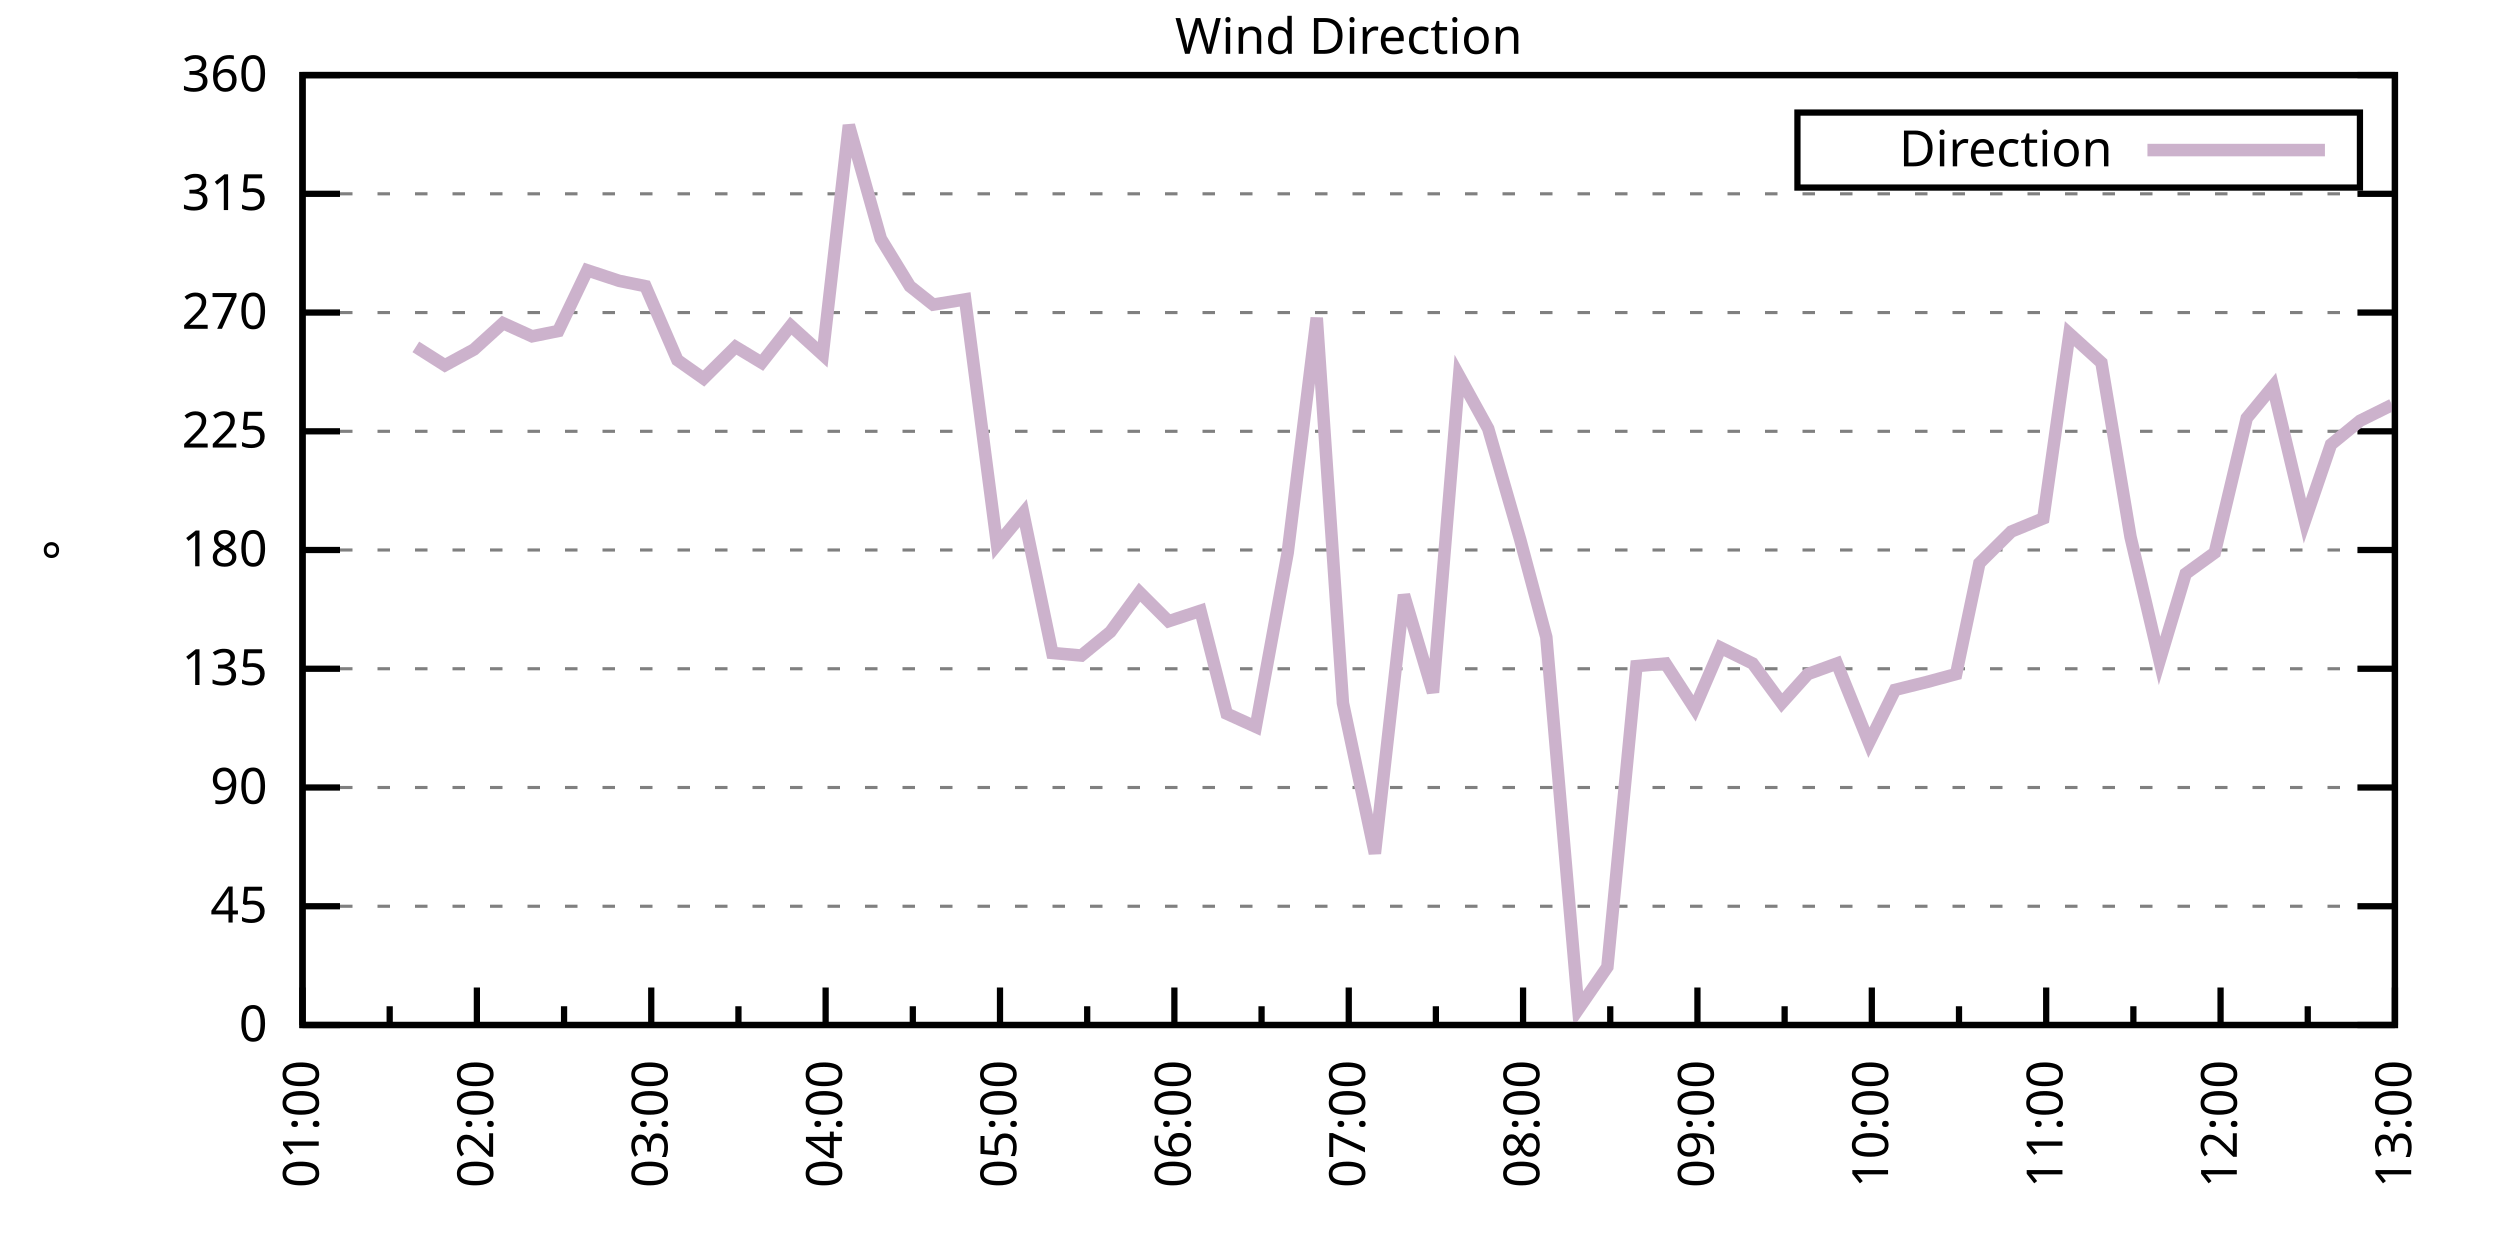
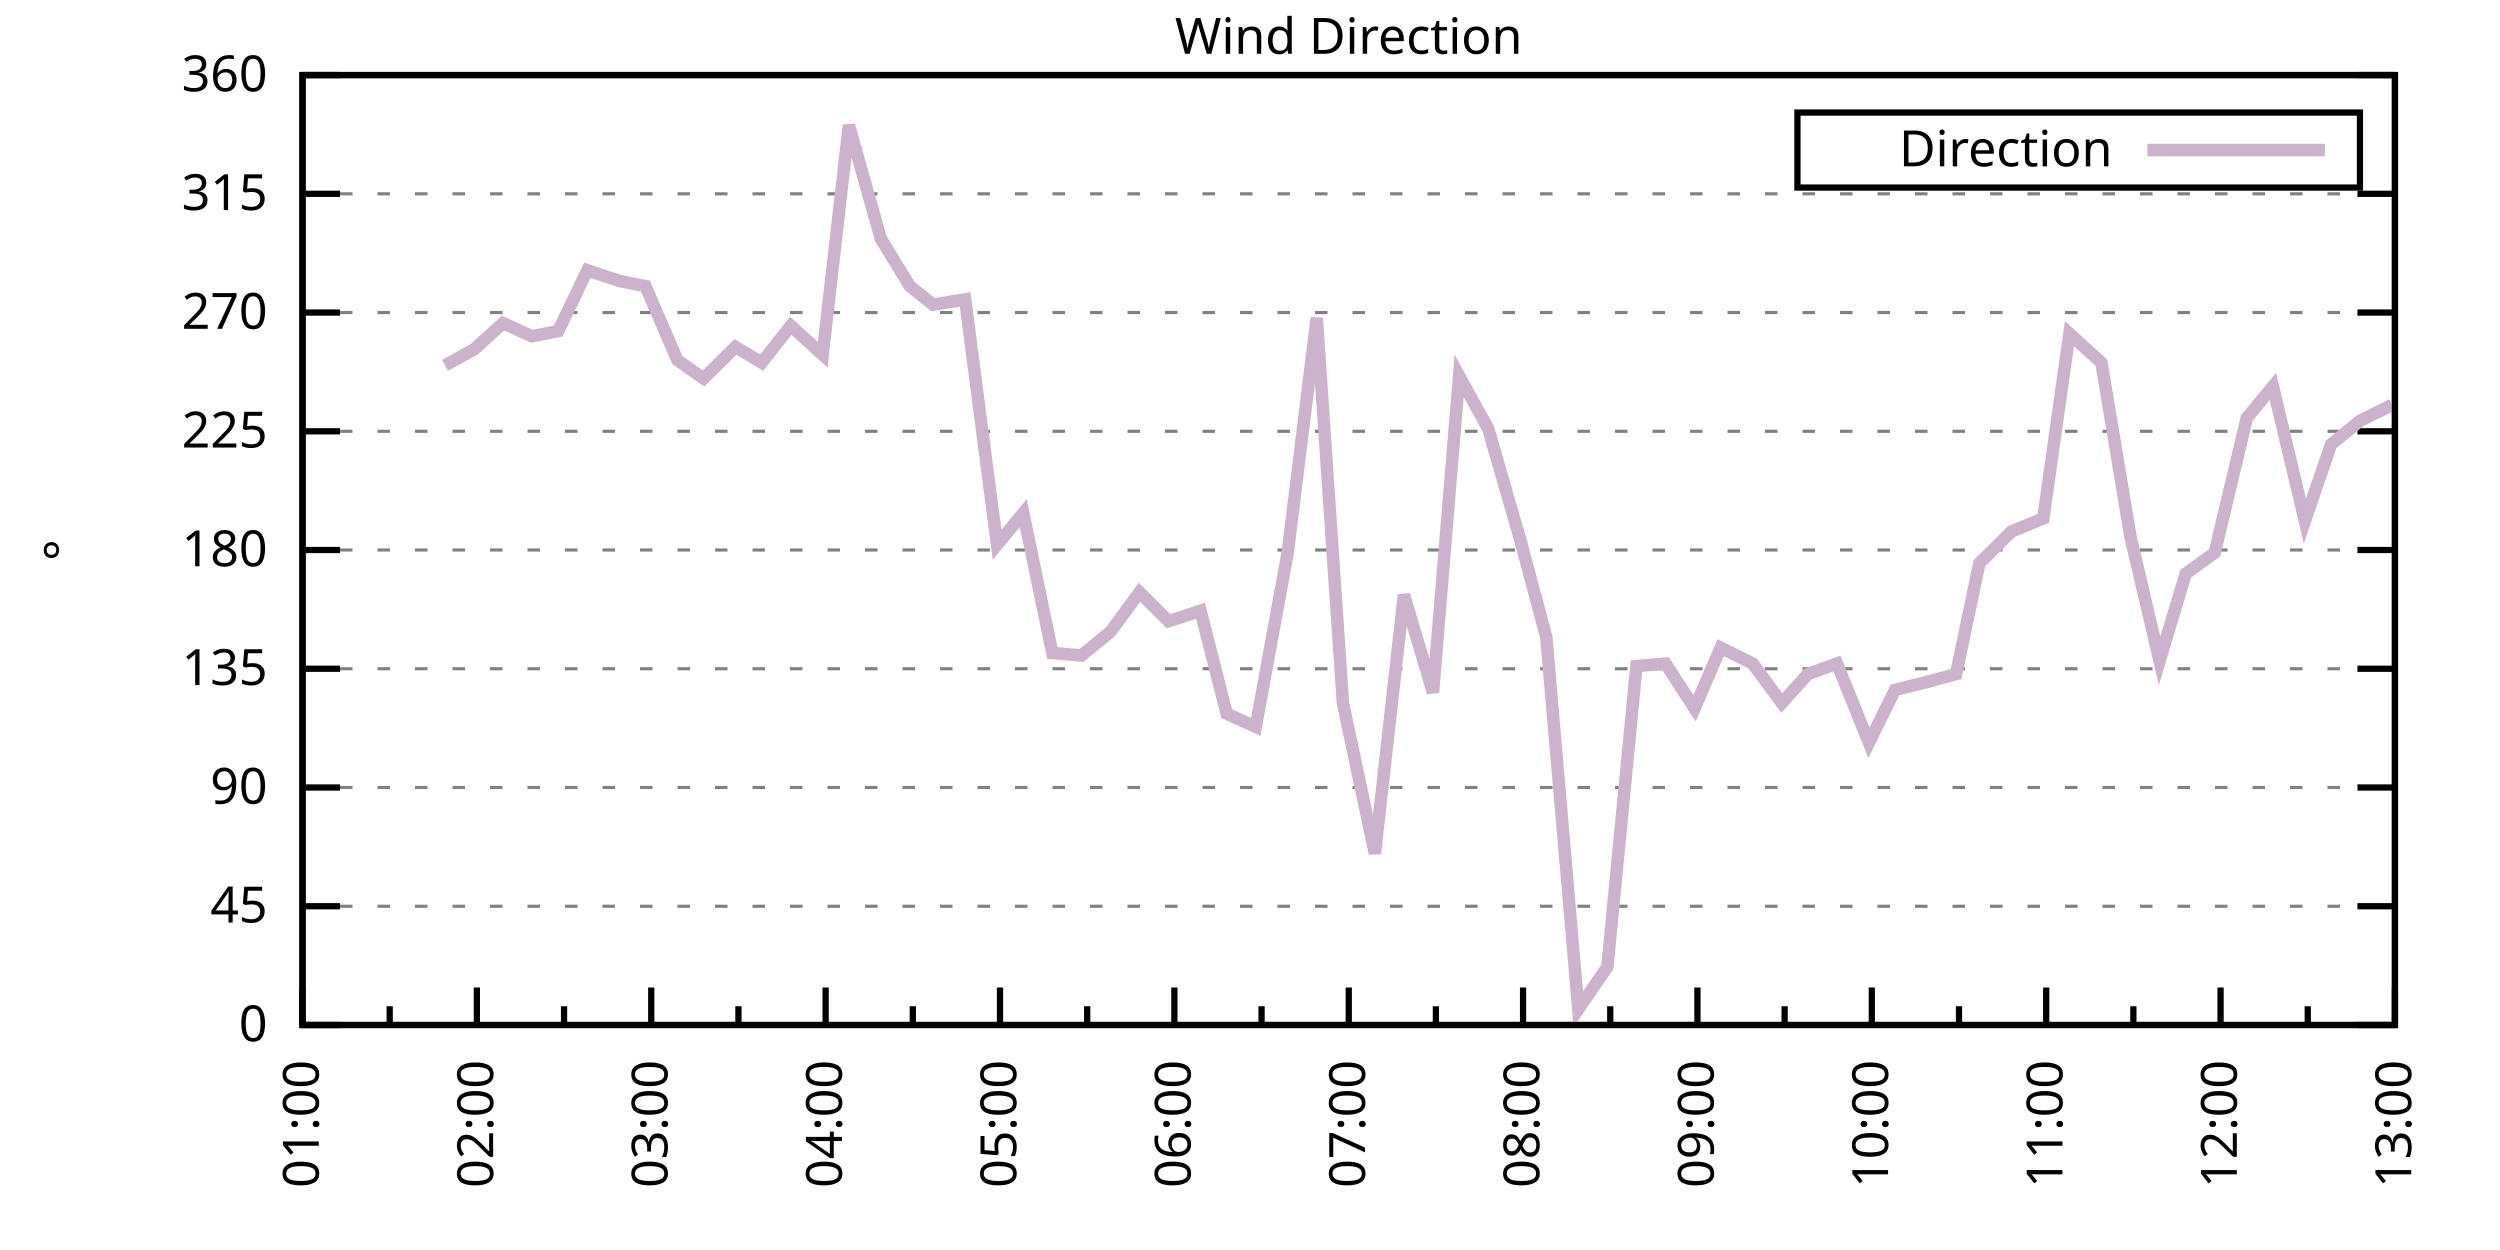
<svg xmlns="http://www.w3.org/2000/svg" xmlns:xlink="http://www.w3.org/1999/xlink" width="400" height="200" viewBox="0 0 400 200">
  <g id="gnuplot_canvas">
    <rect x="0" y="0" width="400" height="200" fill="none" />
    <defs>
      <circle id="gpDot" r="0.5" stroke-width="0.5" stroke="currentColor" />
      <path id="gpPt0" stroke-width="0.333" stroke="currentColor" d="M-1,0 h2 M0,-1 v2" />
      <path id="gpPt1" stroke-width="0.333" stroke="currentColor" d="M-1,-1 L1,1 M1,-1 L-1,1" />
      <path id="gpPt2" stroke-width="0.333" stroke="currentColor" d="M-1,0 L1,0 M0,-1 L0,1 M-1,-1 L1,1 M-1,1 L1,-1" />
      <rect id="gpPt3" stroke-width="0.333" stroke="currentColor" x="-1" y="-1" width="2" height="2" />
      <rect id="gpPt4" stroke-width="0.333" stroke="currentColor" fill="currentColor" x="-1" y="-1" width="2" height="2" />
      <circle id="gpPt5" stroke-width="0.333" stroke="currentColor" cx="0" cy="0" r="1" />
      <use xlink:href="#gpPt5" id="gpPt6" fill="currentColor" stroke="none" />
      <path id="gpPt7" stroke-width="0.333" stroke="currentColor" d="M0,-1.33 L-1.33,0.67 L1.33,0.67 z" />
      <use xlink:href="#gpPt7" id="gpPt8" fill="currentColor" stroke="none" />
      <use xlink:href="#gpPt7" id="gpPt9" stroke="currentColor" transform="rotate(180)" />
      <use xlink:href="#gpPt9" id="gpPt10" fill="currentColor" stroke="none" />
      <use xlink:href="#gpPt3" id="gpPt11" stroke="currentColor" transform="rotate(45)" />
      <use xlink:href="#gpPt11" id="gpPt12" fill="currentColor" stroke="none" />
      <path id="gpPt13" stroke-width="0.333" stroke="currentColor" d="M0,1.330 L1.265,0.411 L0.782,-1.067 L-0.782,-1.076 L-1.265,0.411 z" />
      <use xlink:href="#gpPt13" id="gpPt14" fill="currentColor" stroke="none" />
      <filter id="textbox" filterUnits="objectBoundingBox" x="0" y="0" height="1" width="1">
        <feFlood flood-color="white" flood-opacity="1" result="bgnd" />
        <feComposite in="SourceGraphic" in2="bgnd" operator="atop" />
      </filter>
      <filter id="greybox" filterUnits="objectBoundingBox" x="0" y="0" height="1" width="1">
        <feFlood flood-color="lightgrey" flood-opacity="1" result="grey" />
        <feComposite in="SourceGraphic" in2="grey" operator="atop" />
      </filter>
    </defs>
    <g fill="none" color="white" stroke="currentColor" stroke-width="1.00" stroke-linecap="butt" stroke-linejoin="miter">
</g>
    <g fill="none" color="black" stroke="currentColor" stroke-width="1.00" stroke-linecap="butt" stroke-linejoin="miter">
      <g stroke="none" shape-rendering="crispEdges">
        <polygon fill="rgb(255, 255, 255)" points="48.40,164.00 383.18,164.00 383.18,12.02 48.40,12.02 " />
      </g>
    </g>
    <g fill="none" color="black" stroke="currentColor" stroke-width="1.00" stroke-linecap="butt" stroke-linejoin="miter">
</g>
    <g fill="none" color="black" stroke="black" stroke-width="0.50" stroke-linecap="butt" stroke-linejoin="miter">
</g>
    <g fill="none" color="gray" stroke="currentColor" stroke-width="0.50" stroke-linecap="butt" stroke-linejoin="miter">
      <path stroke="gray" stroke-dasharray="2,4" class="gridline" d="M48.40,164.00 L383.19,164.00  " />
    </g>
    <g fill="none" color="gray" stroke="gray" stroke-width="1.00" stroke-linecap="butt" stroke-linejoin="miter">
</g>
    <g fill="none" color="black" stroke="currentColor" stroke-width="1.00" stroke-linecap="butt" stroke-linejoin="miter">
      <path stroke="black" d="M48.40,164.00 L54.40,164.00 M383.19,164.00 L377.19,164.00  " />
      <g transform="translate(42.80,166.60)" stroke="none" fill="black" font-family="Sans" font-size="8.00" text-anchor="end">
        <text>
          <tspan font-family="Sans"> 0</tspan>
        </text>
      </g>
    </g>
    <g fill="none" color="black" stroke="currentColor" stroke-width="1.00" stroke-linecap="butt" stroke-linejoin="miter">
</g>
    <g fill="none" color="black" stroke="black" stroke-width="0.50" stroke-linecap="butt" stroke-linejoin="miter">
</g>
    <g fill="none" color="gray" stroke="currentColor" stroke-width="0.50" stroke-linecap="butt" stroke-linejoin="miter">
      <path stroke="gray" stroke-dasharray="2,4" class="gridline" d="M48.40,145.00 L383.19,145.00  " />
    </g>
    <g fill="none" color="gray" stroke="gray" stroke-width="1.00" stroke-linecap="butt" stroke-linejoin="miter">
</g>
    <g fill="none" color="black" stroke="currentColor" stroke-width="1.00" stroke-linecap="butt" stroke-linejoin="miter">
      <path stroke="black" d="M48.40,145.00 L54.40,145.00 M383.19,145.00 L377.19,145.00  " />
      <g transform="translate(42.80,147.60)" stroke="none" fill="black" font-family="Sans" font-size="8.00" text-anchor="end">
        <text>
          <tspan font-family="Sans"> 45</tspan>
        </text>
      </g>
    </g>
    <g fill="none" color="black" stroke="currentColor" stroke-width="1.00" stroke-linecap="butt" stroke-linejoin="miter">
</g>
    <g fill="none" color="black" stroke="black" stroke-width="0.50" stroke-linecap="butt" stroke-linejoin="miter">
</g>
    <g fill="none" color="gray" stroke="currentColor" stroke-width="0.50" stroke-linecap="butt" stroke-linejoin="miter">
      <path stroke="gray" stroke-dasharray="2,4" class="gridline" d="M48.40,126.00 L383.19,126.00  " />
    </g>
    <g fill="none" color="gray" stroke="gray" stroke-width="1.00" stroke-linecap="butt" stroke-linejoin="miter">
</g>
    <g fill="none" color="black" stroke="currentColor" stroke-width="1.00" stroke-linecap="butt" stroke-linejoin="miter">
      <path stroke="black" d="M48.40,126.00 L54.40,126.00 M383.19,126.00 L377.19,126.00  " />
      <g transform="translate(42.80,128.60)" stroke="none" fill="black" font-family="Sans" font-size="8.00" text-anchor="end">
        <text>
          <tspan font-family="Sans"> 90</tspan>
        </text>
      </g>
    </g>
    <g fill="none" color="black" stroke="currentColor" stroke-width="1.00" stroke-linecap="butt" stroke-linejoin="miter">
</g>
    <g fill="none" color="black" stroke="black" stroke-width="0.50" stroke-linecap="butt" stroke-linejoin="miter">
</g>
    <g fill="none" color="gray" stroke="currentColor" stroke-width="0.50" stroke-linecap="butt" stroke-linejoin="miter">
      <path stroke="gray" stroke-dasharray="2,4" class="gridline" d="M48.40,107.00 L383.19,107.00  " />
    </g>
    <g fill="none" color="gray" stroke="gray" stroke-width="1.00" stroke-linecap="butt" stroke-linejoin="miter">
</g>
    <g fill="none" color="black" stroke="currentColor" stroke-width="1.00" stroke-linecap="butt" stroke-linejoin="miter">
      <path stroke="black" d="M48.40,107.00 L54.40,107.00 M383.19,107.00 L377.19,107.00  " />
      <g transform="translate(42.80,109.60)" stroke="none" fill="black" font-family="Sans" font-size="8.00" text-anchor="end">
        <text>
          <tspan font-family="Sans"> 135</tspan>
        </text>
      </g>
    </g>
    <g fill="none" color="black" stroke="currentColor" stroke-width="1.00" stroke-linecap="butt" stroke-linejoin="miter">
</g>
    <g fill="none" color="black" stroke="black" stroke-width="0.50" stroke-linecap="butt" stroke-linejoin="miter">
</g>
    <g fill="none" color="gray" stroke="currentColor" stroke-width="0.50" stroke-linecap="butt" stroke-linejoin="miter">
      <path stroke="gray" stroke-dasharray="2,4" class="gridline" d="M48.40,88.00 L383.19,88.00  " />
    </g>
    <g fill="none" color="gray" stroke="gray" stroke-width="1.00" stroke-linecap="butt" stroke-linejoin="miter">
</g>
    <g fill="none" color="black" stroke="currentColor" stroke-width="1.00" stroke-linecap="butt" stroke-linejoin="miter">
      <path stroke="black" d="M48.40,88.00 L54.40,88.00 M383.19,88.00 L377.19,88.00  " />
      <g transform="translate(42.80,90.60)" stroke="none" fill="black" font-family="Sans" font-size="8.00" text-anchor="end">
        <text>
          <tspan font-family="Sans"> 180</tspan>
        </text>
      </g>
    </g>
    <g fill="none" color="black" stroke="currentColor" stroke-width="1.00" stroke-linecap="butt" stroke-linejoin="miter">
</g>
    <g fill="none" color="black" stroke="black" stroke-width="0.50" stroke-linecap="butt" stroke-linejoin="miter">
</g>
    <g fill="none" color="gray" stroke="currentColor" stroke-width="0.50" stroke-linecap="butt" stroke-linejoin="miter">
      <path stroke="gray" stroke-dasharray="2,4" class="gridline" d="M48.40,69.01 L383.19,69.01  " />
    </g>
    <g fill="none" color="gray" stroke="gray" stroke-width="1.00" stroke-linecap="butt" stroke-linejoin="miter">
</g>
    <g fill="none" color="black" stroke="currentColor" stroke-width="1.00" stroke-linecap="butt" stroke-linejoin="miter">
      <path stroke="black" d="M48.40,69.01 L54.40,69.01 M383.19,69.01 L377.19,69.01  " />
      <g transform="translate(42.80,71.61)" stroke="none" fill="black" font-family="Sans" font-size="8.00" text-anchor="end">
        <text>
          <tspan font-family="Sans"> 225</tspan>
        </text>
      </g>
    </g>
    <g fill="none" color="black" stroke="currentColor" stroke-width="1.00" stroke-linecap="butt" stroke-linejoin="miter">
</g>
    <g fill="none" color="black" stroke="black" stroke-width="0.50" stroke-linecap="butt" stroke-linejoin="miter">
</g>
    <g fill="none" color="gray" stroke="currentColor" stroke-width="0.50" stroke-linecap="butt" stroke-linejoin="miter">
      <path stroke="gray" stroke-dasharray="2,4" class="gridline" d="M48.40,50.01 L383.19,50.01  " />
    </g>
    <g fill="none" color="gray" stroke="gray" stroke-width="1.00" stroke-linecap="butt" stroke-linejoin="miter">
</g>
    <g fill="none" color="black" stroke="currentColor" stroke-width="1.00" stroke-linecap="butt" stroke-linejoin="miter">
      <path stroke="black" d="M48.40,50.01 L54.40,50.01 M383.19,50.01 L377.19,50.01  " />
      <g transform="translate(42.80,52.61)" stroke="none" fill="black" font-family="Sans" font-size="8.00" text-anchor="end">
        <text>
          <tspan font-family="Sans"> 270</tspan>
        </text>
      </g>
    </g>
    <g fill="none" color="black" stroke="currentColor" stroke-width="1.00" stroke-linecap="butt" stroke-linejoin="miter">
</g>
    <g fill="none" color="black" stroke="black" stroke-width="0.50" stroke-linecap="butt" stroke-linejoin="miter">
</g>
    <g fill="none" color="gray" stroke="currentColor" stroke-width="0.50" stroke-linecap="butt" stroke-linejoin="miter">
      <path stroke="gray" stroke-dasharray="2,4" class="gridline" d="M48.40,31.01 L383.19,31.01  " />
    </g>
    <g fill="none" color="gray" stroke="gray" stroke-width="1.00" stroke-linecap="butt" stroke-linejoin="miter">
</g>
    <g fill="none" color="black" stroke="currentColor" stroke-width="1.00" stroke-linecap="butt" stroke-linejoin="miter">
      <path stroke="black" d="M48.40,31.01 L54.40,31.01 M383.19,31.01 L377.19,31.01  " />
      <g transform="translate(42.80,33.61)" stroke="none" fill="black" font-family="Sans" font-size="8.00" text-anchor="end">
        <text>
          <tspan font-family="Sans"> 315</tspan>
        </text>
      </g>
    </g>
    <g fill="none" color="black" stroke="currentColor" stroke-width="1.00" stroke-linecap="butt" stroke-linejoin="miter">
</g>
    <g fill="none" color="black" stroke="black" stroke-width="0.50" stroke-linecap="butt" stroke-linejoin="miter">
</g>
    <g fill="none" color="gray" stroke="currentColor" stroke-width="0.50" stroke-linecap="butt" stroke-linejoin="miter">
      <path stroke="gray" stroke-dasharray="2,4" class="gridline" d="M48.40,12.01 L383.19,12.01  " />
    </g>
    <g fill="none" color="gray" stroke="gray" stroke-width="1.00" stroke-linecap="butt" stroke-linejoin="miter">
</g>
    <g fill="none" color="black" stroke="currentColor" stroke-width="1.00" stroke-linecap="butt" stroke-linejoin="miter">
      <path stroke="black" d="M48.40,12.01 L54.40,12.01 M383.19,12.01 L377.19,12.01  " />
      <g transform="translate(42.80,14.61)" stroke="none" fill="black" font-family="Sans" font-size="8.00" text-anchor="end">
        <text>
          <tspan font-family="Sans"> 360</tspan>
        </text>
      </g>
    </g>
    <g fill="none" color="black" stroke="currentColor" stroke-width="1.00" stroke-linecap="butt" stroke-linejoin="miter">
      <path stroke="black" d="M48.40,164.00 L48.40,158.00  " />
      <g transform="translate(51.00,169.60) rotate(270)" stroke="none" fill="black" font-family="Sans" font-size="8.00" text-anchor="end">
        <text>
          <tspan font-family="Sans">01:00</tspan>
        </text>
      </g>
    </g>
    <g fill="none" color="black" stroke="currentColor" stroke-width="1.00" stroke-linecap="butt" stroke-linejoin="miter">
      <path stroke="black" d="M62.35,164.00 L62.35,161.00 M76.30,164.00 L76.30,158.00  " />
      <g transform="translate(78.90,169.60) rotate(270)" stroke="none" fill="black" font-family="Sans" font-size="8.00" text-anchor="end">
        <text>
          <tspan font-family="Sans">02:00</tspan>
        </text>
      </g>
    </g>
    <g fill="none" color="black" stroke="currentColor" stroke-width="1.00" stroke-linecap="butt" stroke-linejoin="miter">
      <path stroke="black" d="M90.25,164.00 L90.25,161.00 M104.20,164.00 L104.20,158.00  " />
      <g transform="translate(106.80,169.60) rotate(270)" stroke="none" fill="black" font-family="Sans" font-size="8.00" text-anchor="end">
        <text>
          <tspan font-family="Sans">03:00</tspan>
        </text>
      </g>
    </g>
    <g fill="none" color="black" stroke="currentColor" stroke-width="1.00" stroke-linecap="butt" stroke-linejoin="miter">
      <path stroke="black" d="M118.15,164.00 L118.15,161.00 M132.10,164.00 L132.10,158.00  " />
      <g transform="translate(134.70,169.60) rotate(270)" stroke="none" fill="black" font-family="Sans" font-size="8.00" text-anchor="end">
        <text>
          <tspan font-family="Sans">04:00</tspan>
        </text>
      </g>
    </g>
    <g fill="none" color="black" stroke="currentColor" stroke-width="1.00" stroke-linecap="butt" stroke-linejoin="miter">
      <path stroke="black" d="M146.05,164.00 L146.05,161.00 M160.00,164.00 L160.00,158.00  " />
      <g transform="translate(162.60,169.60) rotate(270)" stroke="none" fill="black" font-family="Sans" font-size="8.00" text-anchor="end">
        <text>
          <tspan font-family="Sans">05:00</tspan>
        </text>
      </g>
    </g>
    <g fill="none" color="black" stroke="currentColor" stroke-width="1.00" stroke-linecap="butt" stroke-linejoin="miter">
      <path stroke="black" d="M173.95,164.00 L173.95,161.00 M187.90,164.00 L187.90,158.00  " />
      <g transform="translate(190.50,169.60) rotate(270)" stroke="none" fill="black" font-family="Sans" font-size="8.00" text-anchor="end">
        <text>
          <tspan font-family="Sans">06:00</tspan>
        </text>
      </g>
    </g>
    <g fill="none" color="black" stroke="currentColor" stroke-width="1.00" stroke-linecap="butt" stroke-linejoin="miter">
      <path stroke="black" d="M201.85,164.00 L201.85,161.00 M215.80,164.00 L215.80,158.00  " />
      <g transform="translate(218.40,169.60) rotate(270)" stroke="none" fill="black" font-family="Sans" font-size="8.00" text-anchor="end">
        <text>
          <tspan font-family="Sans">07:00</tspan>
        </text>
      </g>
    </g>
    <g fill="none" color="black" stroke="currentColor" stroke-width="1.00" stroke-linecap="butt" stroke-linejoin="miter">
      <path stroke="black" d="M229.74,164.00 L229.74,161.00 M243.69,164.00 L243.69,158.00  " />
      <g transform="translate(246.29,169.60) rotate(270)" stroke="none" fill="black" font-family="Sans" font-size="8.00" text-anchor="end">
        <text>
          <tspan font-family="Sans">08:00</tspan>
        </text>
      </g>
    </g>
    <g fill="none" color="black" stroke="currentColor" stroke-width="1.00" stroke-linecap="butt" stroke-linejoin="miter">
      <path stroke="black" d="M257.64,164.00 L257.64,161.00 M271.59,164.00 L271.59,158.00  " />
      <g transform="translate(274.19,169.60) rotate(270)" stroke="none" fill="black" font-family="Sans" font-size="8.00" text-anchor="end">
        <text>
          <tspan font-family="Sans">09:00</tspan>
        </text>
      </g>
    </g>
    <g fill="none" color="black" stroke="currentColor" stroke-width="1.00" stroke-linecap="butt" stroke-linejoin="miter">
      <path stroke="black" d="M285.54,164.00 L285.54,161.00 M299.49,164.00 L299.49,158.00  " />
      <g transform="translate(302.09,169.60) rotate(270)" stroke="none" fill="black" font-family="Sans" font-size="8.00" text-anchor="end">
        <text>
          <tspan font-family="Sans">10:00</tspan>
        </text>
      </g>
    </g>
    <g fill="none" color="black" stroke="currentColor" stroke-width="1.00" stroke-linecap="butt" stroke-linejoin="miter">
      <path stroke="black" d="M313.44,164.00 L313.44,161.00 M327.39,164.00 L327.39,158.00  " />
      <g transform="translate(329.99,169.60) rotate(270)" stroke="none" fill="black" font-family="Sans" font-size="8.00" text-anchor="end">
        <text>
          <tspan font-family="Sans">11:00</tspan>
        </text>
      </g>
    </g>
    <g fill="none" color="black" stroke="currentColor" stroke-width="1.00" stroke-linecap="butt" stroke-linejoin="miter">
      <path stroke="black" d="M341.34,164.00 L341.34,161.00 M355.29,164.00 L355.29,158.00  " />
      <g transform="translate(357.89,169.60) rotate(270)" stroke="none" fill="black" font-family="Sans" font-size="8.00" text-anchor="end">
        <text>
          <tspan font-family="Sans">12:00</tspan>
        </text>
      </g>
    </g>
    <g fill="none" color="black" stroke="currentColor" stroke-width="1.00" stroke-linecap="butt" stroke-linejoin="miter">
      <path stroke="black" d="M369.24,164.00 L369.24,161.00 M383.19,164.00 L383.19,158.00  " />
      <g transform="translate(385.79,169.60) rotate(270)" stroke="none" fill="black" font-family="Sans" font-size="8.00" text-anchor="end">
        <text>
          <tspan font-family="Sans">13:00</tspan>
        </text>
      </g>
    </g>
    <g fill="none" color="black" stroke="currentColor" stroke-width="1.00" stroke-linecap="butt" stroke-linejoin="miter">
</g>
    <g fill="none" color="black" stroke="currentColor" stroke-width="1.00" stroke-linecap="butt" stroke-linejoin="miter">
      <path stroke="black" d="M48.40,12.01 L48.40,164.00 L383.19,164.00 L383.19,12.01 L48.40,12.01 Z  " />
    </g>
    <g fill="none" color="black" stroke="currentColor" stroke-width="1.00" stroke-linecap="butt" stroke-linejoin="miter">
      <g transform="translate(12.80,88.01) rotate(270)" stroke="none" fill="black" font-family="Sans" font-size="8.00" text-anchor="middle">
        <text>
          <tspan font-family="Sans">°</tspan>
        </text>
      </g>
    </g>
    <g fill="none" color="black" stroke="currentColor" stroke-width="1.00" stroke-linecap="butt" stroke-linejoin="miter">
</g>
    <g fill="none" color="black" stroke="currentColor" stroke-width="1.00" stroke-linecap="butt" stroke-linejoin="miter">
      <path stroke="black" d="M287.59,30.01 L287.59,18.01 L377.59,18.01 L377.59,30.01 L287.59,30.01 Z  " />
    </g>
    <g id="Wind_direction_plot_1">
      <g fill="none" color="white" stroke="black" stroke-width="2.00" stroke-linecap="butt" stroke-linejoin="miter">
</g>
      <g fill="none" color="black" stroke="currentColor" stroke-width="2.00" stroke-linecap="butt" stroke-linejoin="miter">
        <g transform="translate(337.99,26.61)" stroke="none" fill="black" font-family="Sans" font-size="8.00" text-anchor="end">
          <text>
            <tspan font-family="Sans">Direction</tspan>
          </text>
        </g>
      </g>
      <g fill="none" color="black" stroke="currentColor" stroke-width="2.00" stroke-linecap="butt" stroke-linejoin="miter">
-         <path stroke="rgb(204, 178, 204)" d="M343.59,24.01 L371.99,24.01 M66.53,55.50 L71.18,58.45 L75.83,55.92 L80.48,51.70 L85.13,53.81 L89.32,52.96   L93.97,43.25 L99.08,44.94 L103.27,45.79 L108.38,57.61 L112.57,60.56 L117.68,55.50 L121.87,58.03 L126.52,52.12   L131.63,56.76 L135.82,20.03 L140.93,38.19 L145.58,45.79 L149.30,48.74 L154.42,47.90 L159.53,87.16 L163.72,82.09   L168.37,104.47 L173.02,104.89 L177.67,101.09 L182.32,94.76 L186.97,99.40 L192.08,97.72 L196.27,114.18 L200.92,116.29   L206.03,88.43 L210.68,50.85 L214.87,112.49 L219.98,136.56 L224.63,95.18 L229.28,110.80 L233.46,60.14 L238.11,68.58   L243.23,86.32 L247.41,101.94 L252.53,161.47 L257.18,154.71 L261.83,106.58 L266.48,106.16 L271.13,113.34 L275.31,103.63   L280.43,106.16 L285.08,112.49 L289.26,107.85 L293.91,106.16 L299.03,118.83 L303.21,110.38 L308.33,109.11 L312.98,107.85   L316.70,90.12 L321.81,85.05 L326.93,82.94 L331.11,53.39 L336.23,58.03 L340.88,85.89 L345.53,105.74 L349.71,91.80   L354.36,88.43 L359.48,66.90 L363.66,61.83 L368.78,83.36 L372.96,71.12 L377.61,67.32 L382.73,64.78  " />
+         <path stroke="rgb(204, 178, 204)" d="M343.59,24.01 L371.99,24.01 M71.18,58.45 L75.83,55.92 L80.48,51.70 L85.13,53.81 L89.32,52.96 L93.97,43.25   L99.08,44.94 L103.27,45.79 L108.38,57.61 L112.57,60.56 L117.68,55.50 L121.87,58.03 L126.52,52.12 L131.63,56.76   L135.82,20.03 L140.93,38.19 L145.58,45.79 L149.30,48.74 L154.42,47.90 L159.53,87.16 L163.72,82.09 L168.37,104.47   L173.02,104.89 L177.67,101.09 L182.32,94.76 L186.97,99.40 L192.08,97.72 L196.27,114.18 L200.92,116.29 L206.03,88.43   L210.68,50.85 L214.87,112.49 L219.98,136.56 L224.63,95.18 L229.28,110.80 L233.46,60.14 L238.11,68.58 L243.23,86.32   L247.41,101.94 L252.53,161.47 L257.18,154.71 L261.83,106.58 L266.48,106.16 L271.13,113.34 L275.31,103.63 L280.43,106.16   L285.08,112.49 L289.26,107.85 L293.91,106.16 L299.03,118.83 L303.21,110.38 L308.33,109.11 L312.98,107.85 L316.70,90.12   L321.81,85.05 L326.93,82.94 L331.11,53.39 L336.23,58.03 L340.88,85.89 L345.53,105.74 L349.71,91.80 L354.36,88.43   L359.48,66.90 L363.66,61.83 L368.78,83.36 L372.96,71.12 L377.61,67.32 L382.73,64.78  " />
      </g>
    </g>
    <g fill="none" color="black" stroke="currentColor" stroke-width="2.00" stroke-linecap="butt" stroke-linejoin="miter">
</g>
    <g fill="none" color="black" stroke="black" stroke-width="1.00" stroke-linecap="butt" stroke-linejoin="miter">
</g>
    <g fill="none" color="black" stroke="currentColor" stroke-width="1.00" stroke-linecap="butt" stroke-linejoin="miter">
      <path stroke="black" d="M48.40,12.01 L48.40,164.00 L383.19,164.00 L383.19,12.01 L48.40,12.01 Z  " />
    </g>
    <g fill="none" color="black" stroke="currentColor" stroke-width="1.00" stroke-linecap="butt" stroke-linejoin="miter">
      <g transform="translate(215.79,8.61)" stroke="none" fill="black" font-family="Sans" font-size="8.00" text-anchor="middle">
        <text>
          <tspan font-family="Sans">Wind Direction</tspan>
        </text>
      </g>
    </g>
    <g fill="none" color="black" stroke="currentColor" stroke-width="1.00" stroke-linecap="butt" stroke-linejoin="miter">
</g>
  </g>
</svg>
